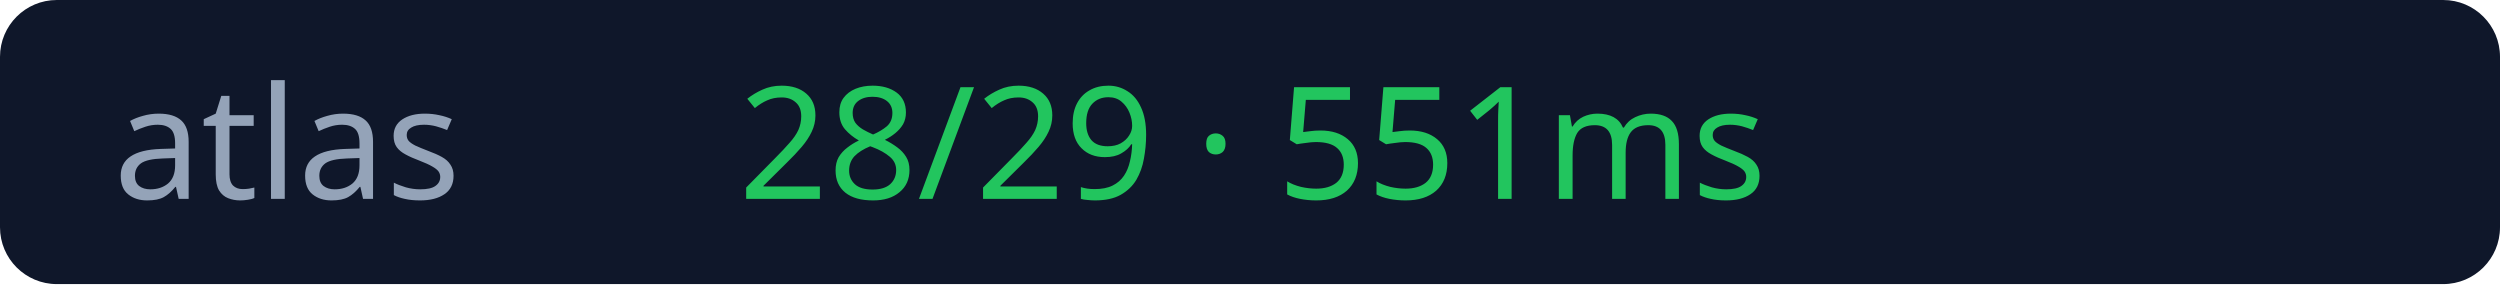
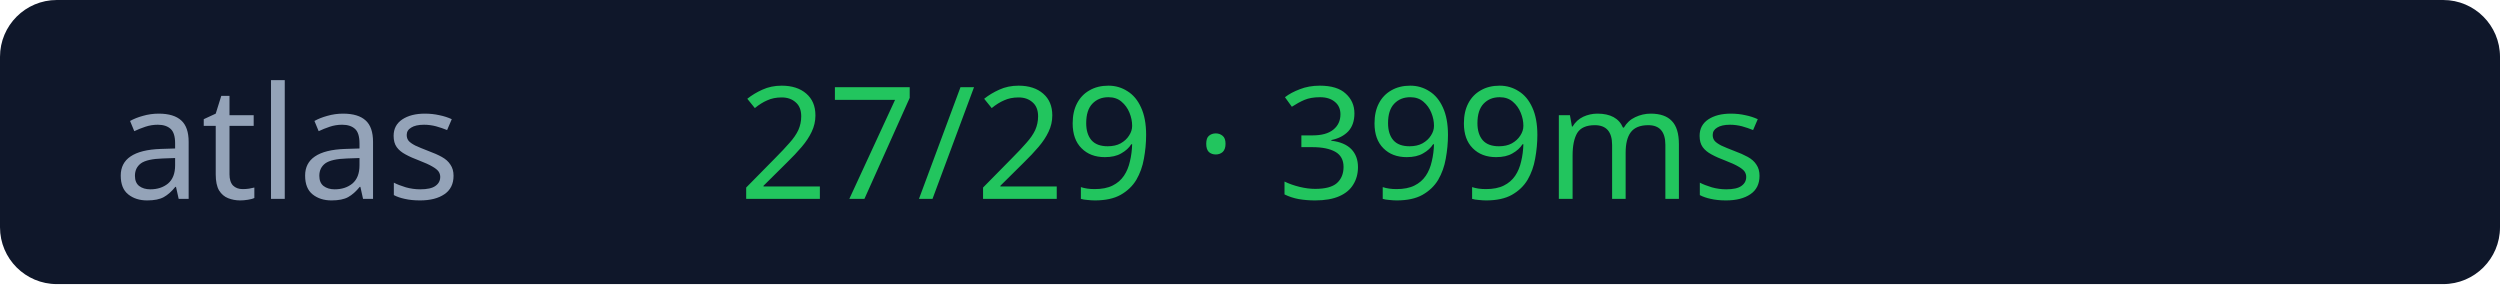
<svg xmlns="http://www.w3.org/2000/svg" width="176" height="20">
  <rect width="176" height="20" rx="4" fill="#0f172a" />
  <text x="8" y="14" fill="#94a3b8" font-size="11" font-family="Verdana">atlas</text>
-   <text x="52" y="14" fill="#22c55e" font-size="11" font-family="Verdana">28/29 · 551ms</text>
+   <text x="52" y="14" fill="#22c55e" font-size="11" font-family="Verdana">27/29 · 399ms</text>
</svg>
